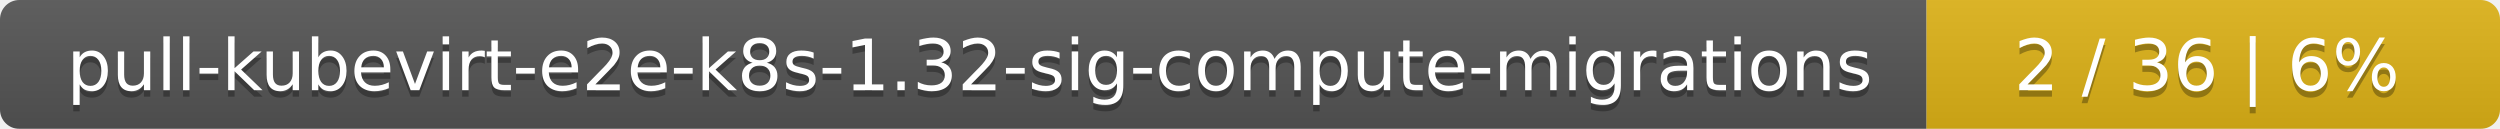
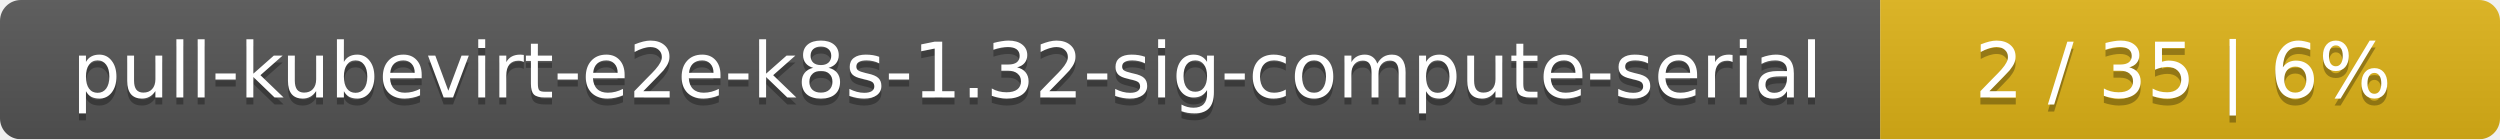
- <svg xmlns="http://www.w3.org/2000/svg" width="388" height="20">
+ <svg xmlns="http://www.w3.org/2000/svg" width="359" height="20">
  <linearGradient id="smooth" x2="0" y2="100%">
    <stop offset="0" stop-color="#bbb" stop-opacity=".1" />
    <stop offset="1" stop-opacity=".1" />
  </linearGradient>
  <mask id="round">
-     <rect width="388" height="20" rx="3" fill="#fff" />
+     <rect width="359" height="20" rx="3" fill="#fff" />
  </mask>
  <g mask="url(#round)">
-     <rect width="299" height="20" fill="#555" />
-     <rect x="299" width="89" height="20" fill="#dfb317" />
-     <rect width="388" height="20" fill="url(#smooth)" />
+     <rect width="270" height="20" fill="#555" />
+     <rect x="270" width="89" height="20" fill="#dfb317" />
+     <rect width="359" height="20" fill="url(#smooth)" />
  </g>
  <g fill="#fff" text-anchor="middle" font-family="DejaVu Sans,Verdana,Geneva,sans-serif" font-size="11">
-     <text x="150.5" y="15" fill="#010101" fill-opacity=".3">pull-kubevirt-e2e-k8s-1.32-sig-compute-migrations</text>
-     <text x="150.5" y="14">pull-kubevirt-e2e-k8s-1.32-sig-compute-migrations</text>
-     <text x="342.5" y="15" fill="#010101" fill-opacity=".3">2 / 36    |    6%</text>
-     <text x="342.5" y="14">2 / 36    |    6%</text>
+     <text x="136" y="15" fill="#010101" fill-opacity=".3">pull-kubevirt-e2e-k8s-1.32-sig-compute-serial</text>
+     <text x="136" y="14">pull-kubevirt-e2e-k8s-1.32-sig-compute-serial</text>
+     <text x="313.5" y="15" fill="#010101" fill-opacity=".3">2 / 35    |    6%</text>
+     <text x="313.5" y="14">2 / 35    |    6%</text>
  </g>
</svg>
